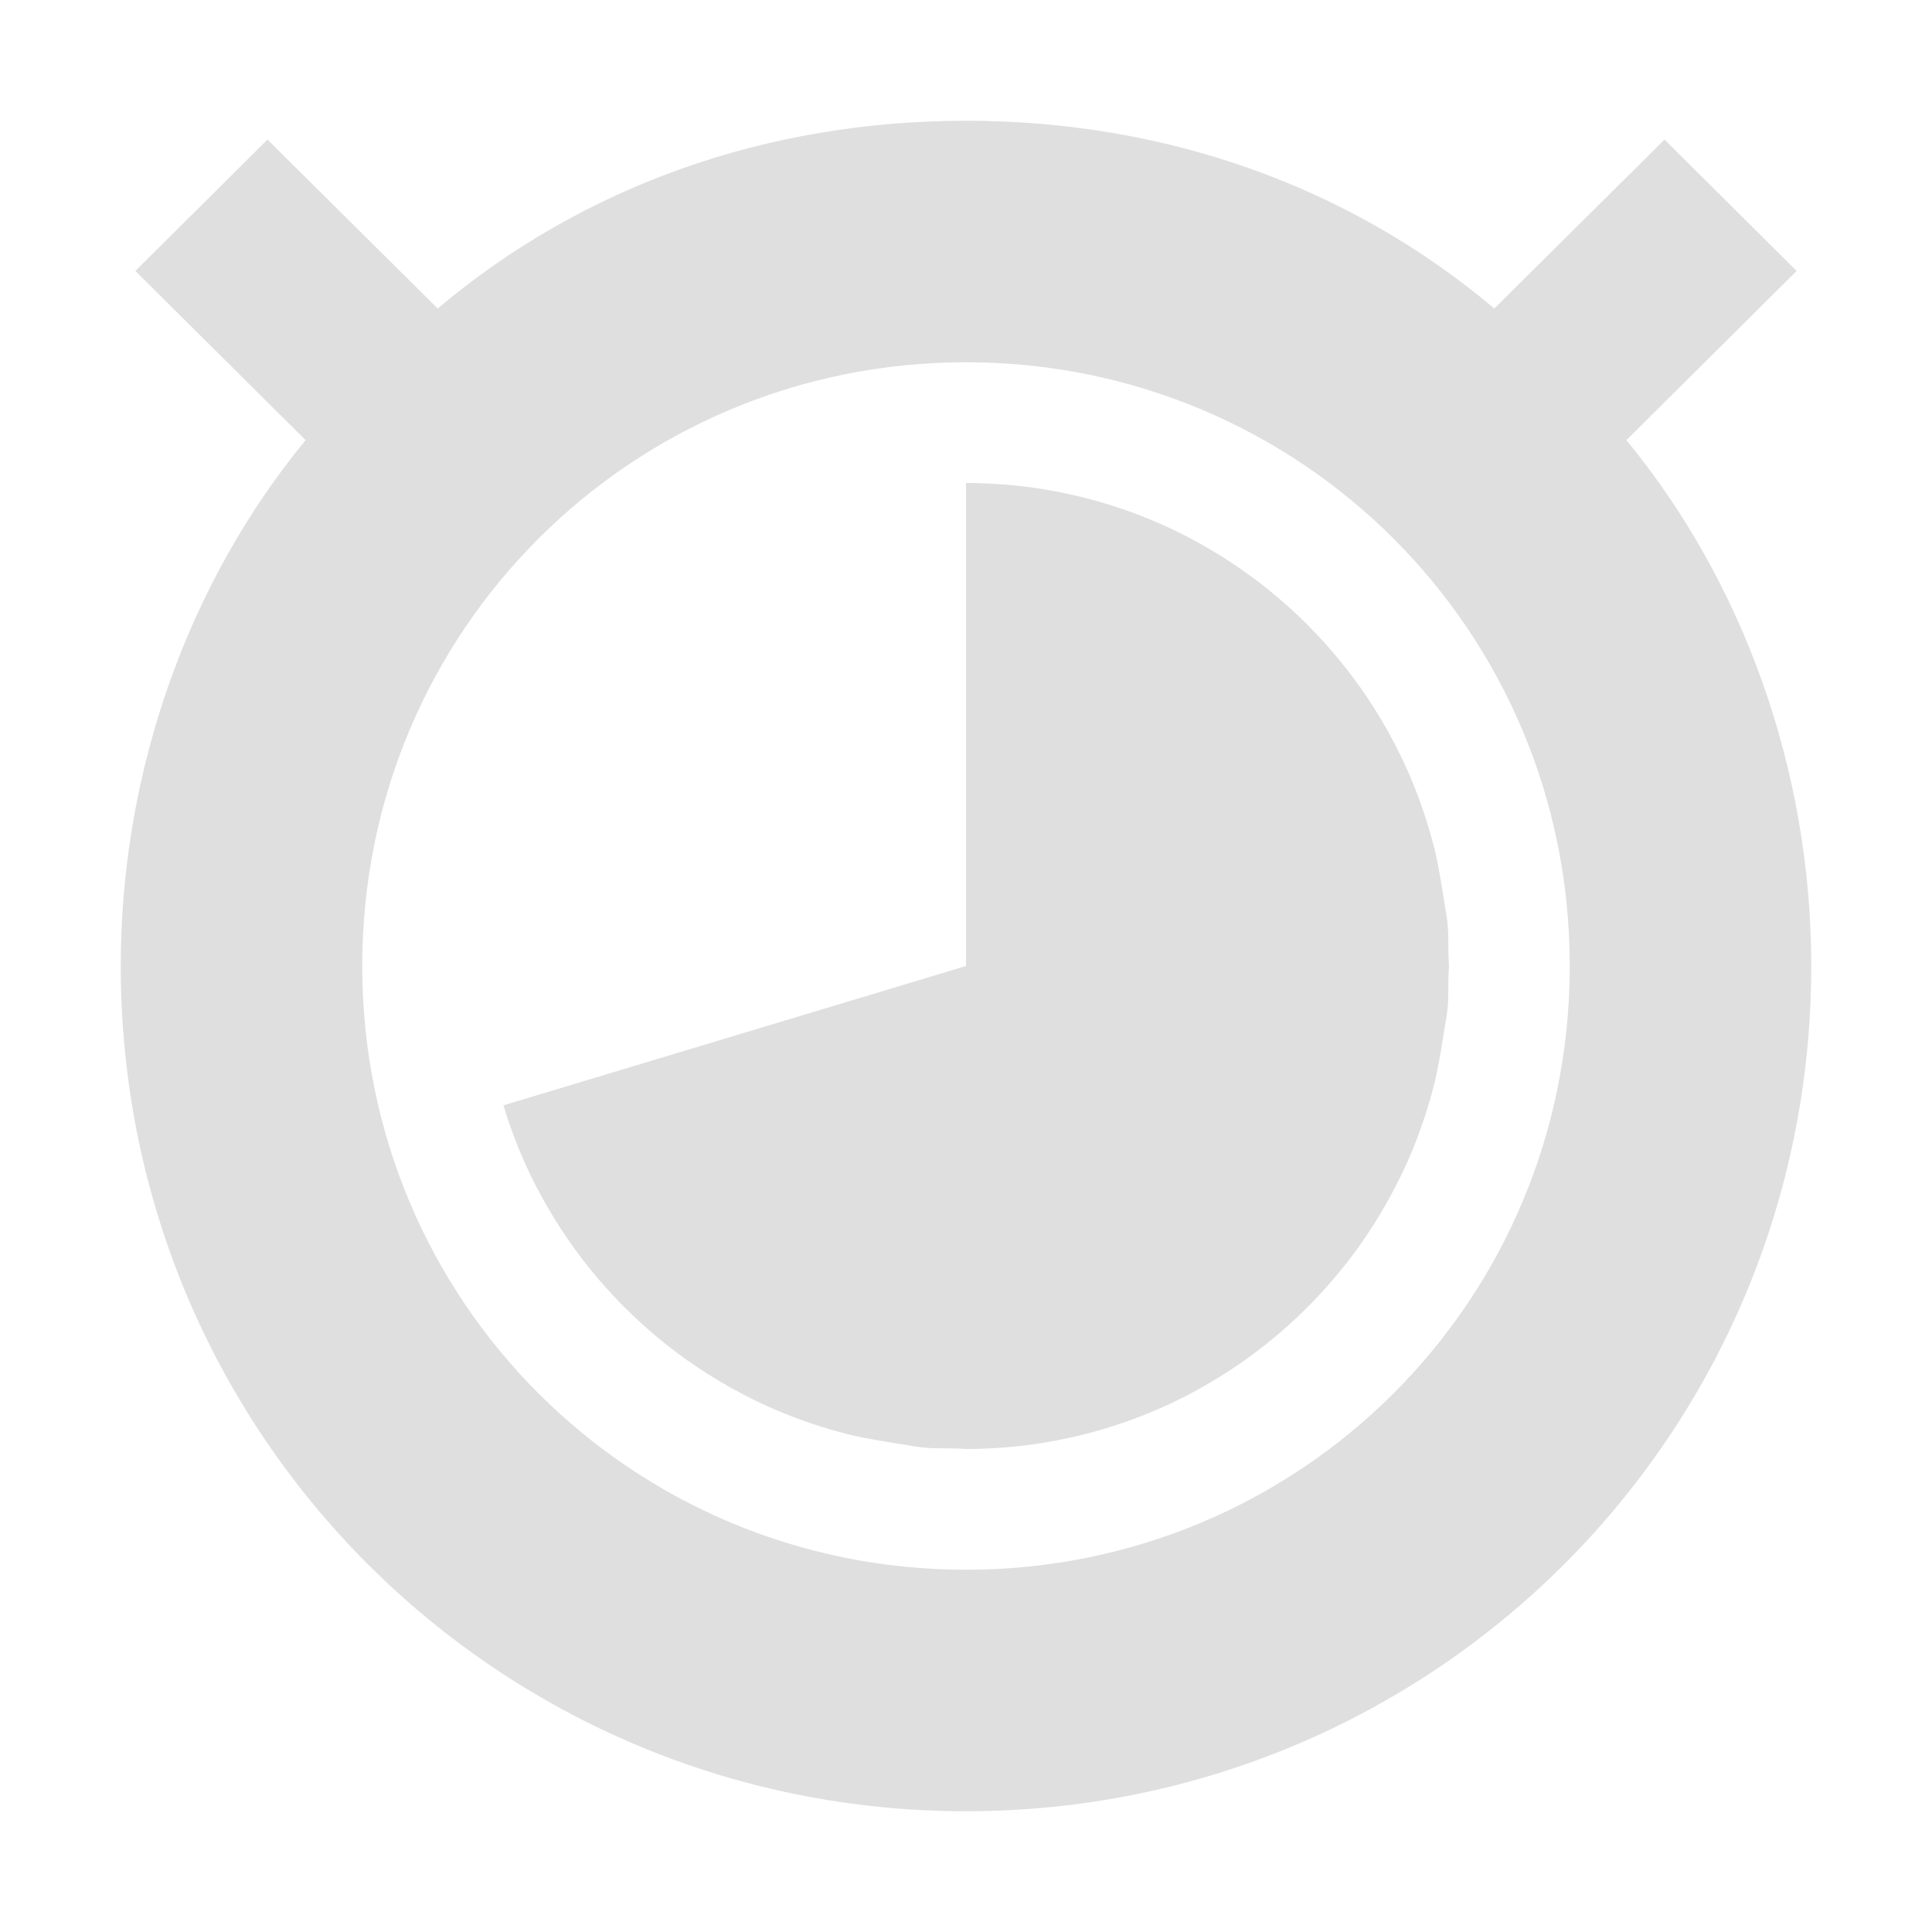
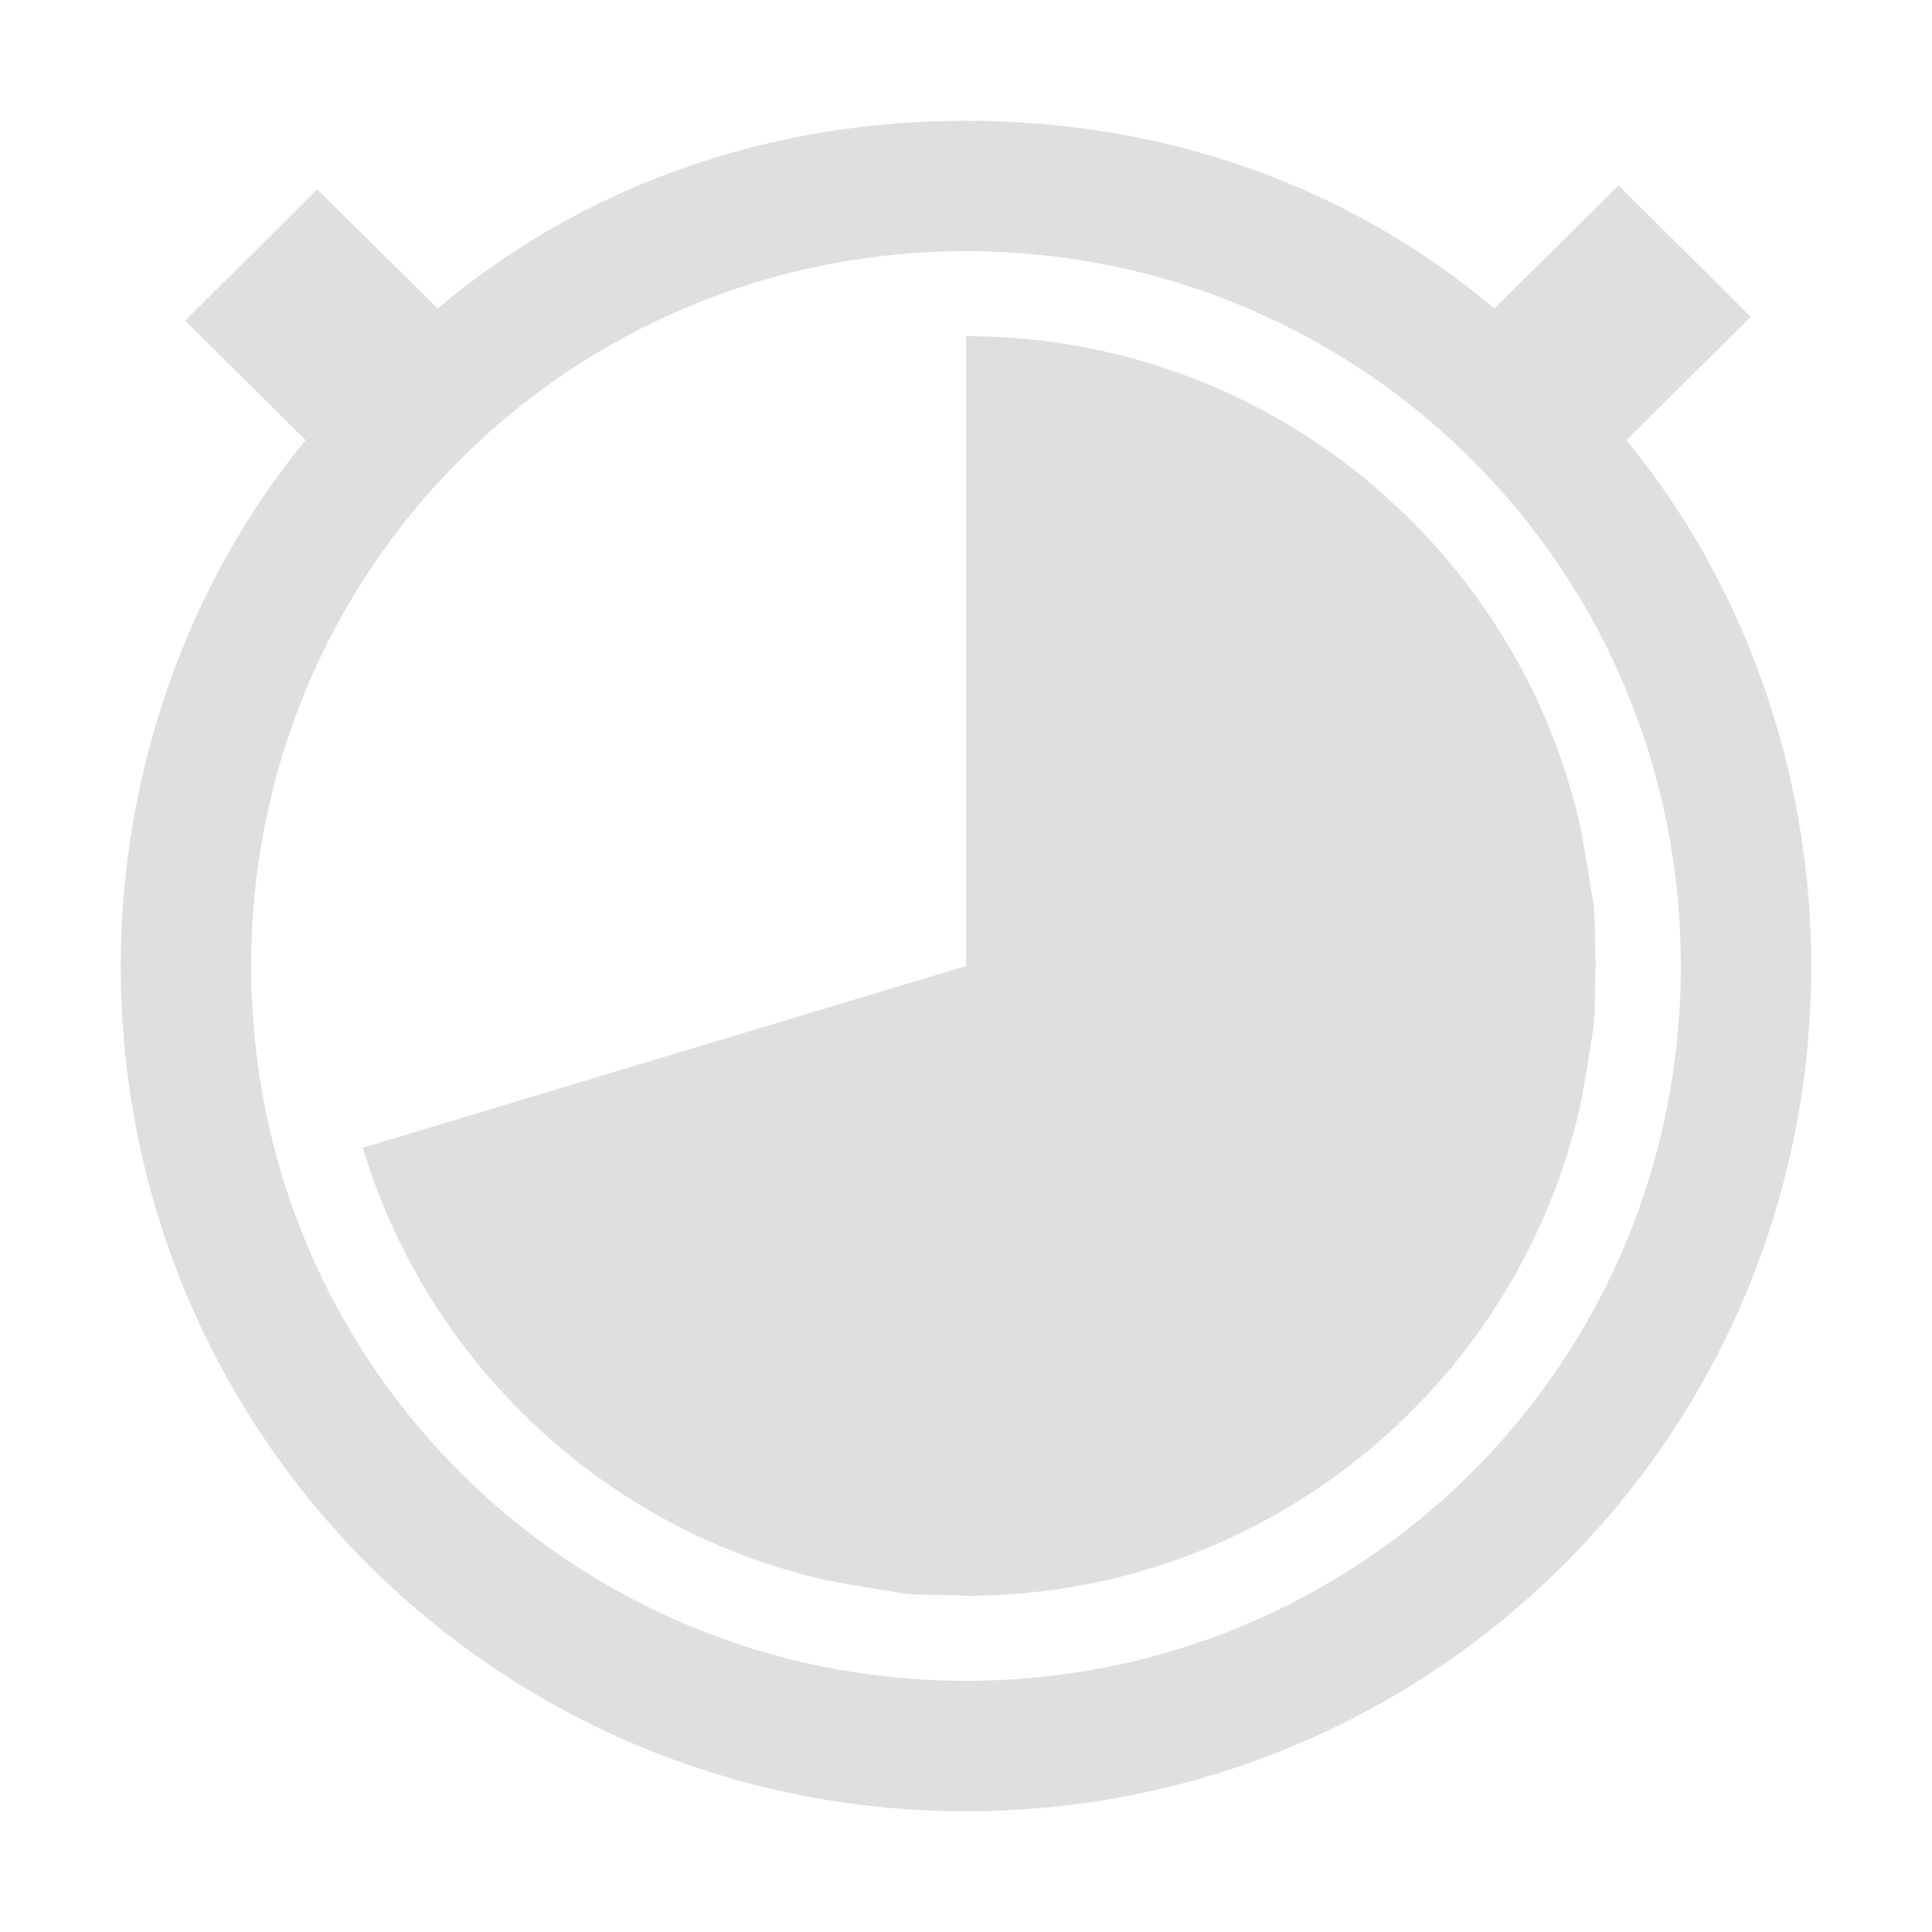
- <svg xmlns="http://www.w3.org/2000/svg" width="16" height="16" version="1.1">
+ <svg xmlns="http://www.w3.org/2000/svg" width="16" height="16" viewBox="0 0 16 16">
  <defs>
    <style id="current-color-scheme" type="text/css">
-    .ColorScheme-Text { color:#dfdfdf; } .ColorScheme-Highlight { color:#4285f4; }
+    .ColorScheme-Text { color:#dfdfdf; } .ColorScheme-Highlight { color:#4285f4; } .ColorScheme-NeutralText { color:#ff9800; } .ColorScheme-PositiveText { color:#4caf50; } .ColorScheme-NegativeText { color:#f44336; }
  </style>
  </defs>
-   <path style="fill:currentColor" class="ColorScheme-Text" d="M 8 1 C 6.345 1 4.823 1.544 3.625 2.555 L 2.215 1.156 L 1.121 2.244 L 2.531 3.645 C 1.571 4.811 1 6.367 1 8 C 1 11.889 4.134 15 8 15 C 11.866 15 15 11.889 15 8 C 15 6.367 14.429 4.811 13.469 3.645 L 14.879 2.244 L 13.785 1.156 L 12.375 2.555 C 11.177 1.544 9.655 1 8 1 z M 8 3 C 10.761 3 13 5.214 13 8 C 13 10.786 10.761 13 8 13 C 5.239 13 3 10.786 3 8 C 3 5.214 5.239 3 8 3 z" />
-   <path style="fill:currentColor" class="ColorScheme-Text" d="M 12,8 8,8 8,4 c 0.124,0 0.246,0.006 0.367,0.017 0.126,0.011 0.25,0.029 0.372,0.052 0.141,0.026 0.28,0.06 0.415,0.101 0.115,0.035 0.228,0.074 0.338,0.119 0.15,0.06 0.295,0.129 0.435,0.207 0.114,0.063 0.225,0.131 0.332,0.205 0.114,0.078 0.224,0.162 0.328,0.251 0.106,0.09 0.207,0.185 0.302,0.285 0.089,0.093 0.174,0.191 0.254,0.292 0.08,0.102 0.156,0.208 0.226,0.318 0.086,0.134 0.164,0.274 0.234,0.418 0.071,0.147 0.133,0.299 0.186,0.456 0.037,0.11 0.069,0.221 0.097,0.335 0.027,0.113 0.064,0.338 0.081,0.455 C 12.009,7.714 11.986,7.809 12,8 Z" />
-   <path style="fill:currentColor" class="ColorScheme-Text" d="m 12,8 -4,0 0,4 c 0.124,0 0.246,-0.006 0.367,-0.017 0.126,-0.011 0.25,-0.029 0.372,-0.052 0.141,-0.026 0.28,-0.06 0.415,-0.101 0.115,-0.035 0.228,-0.074 0.338,-0.119 0.15,-0.06 0.295,-0.129 0.435,-0.207 0.114,-0.063 0.225,-0.131 0.332,-0.205 0.114,-0.078 0.224,-0.162 0.328,-0.251 0.106,-0.09 0.207,-0.185 0.302,-0.285 0.089,-0.093 0.174,-0.191 0.254,-0.292 0.08,-0.102 0.156,-0.208 0.226,-0.318 0.086,-0.134 0.164,-0.274 0.234,-0.418 0.071,-0.147 0.133,-0.299 0.186,-0.456 0.037,-0.11 0.069,-0.221 0.097,-0.335 0.027,-0.113 0.064,-0.338 0.081,-0.455 C 12.009,8.286 11.986,8.191 12,8 Z" />
-   <path style="fill:currentColor" class="ColorScheme-Text" d="M 8,12 8,8 4.169,9.154 c 0.035,0.115 0.074,0.228 0.119,0.338 0.06,0.15 0.129,0.295 0.207,0.435 0.063,0.114 0.131,0.225 0.205,0.332 0.078,0.114 0.162,0.224 0.251,0.328 0.09,0.106 0.185,0.207 0.285,0.302 0.093,0.089 0.191,0.174 0.292,0.254 0.102,0.08 0.208,0.156 0.318,0.226 0.134,0.086 0.274,0.164 0.418,0.234 0.147,0.071 0.299,0.133 0.456,0.186 0.11,0.037 0.221,0.069 0.335,0.097 0.113,0.027 0.338,0.064 0.455,0.081 C 7.714,12.009 7.809,11.986 8,12 Z" />
+   <path style="fill:currentColor" class="ColorScheme-Text" d="m8 1c-1.655 0-3.177.544-4.375 1.555l-.998-.987-1.094 1.088.998.989c-.96 1.166-1.531 2.722-1.531 4.355 0 3.889 3.134 7 7 7s7-3.111 7-7c0-1.633-.571-3.189-1.531-4.355l1.03-1.021-1.094-1.088-1.03 1.019c-1.198-1.011-2.72-1.555-4.375-1.555zm0 1.08c3.269 0 5.92 2.622 5.92 5.92s-2.651 5.92-5.92 5.92-5.92-2.622-5.92-5.92 2.651-5.92 5.92-5.92zm-.023 11.134c-.234-.015-.359.012-.616-.039-.152-.022-.446-.07-.593-.106-.148-.035-.294-.078-.437-.126-.204-.069-.402-.15-.594-.242-.189-.091-.371-.193-.546-.305-.143-.092-.281-.19-.415-.295-.132-.104-.259-.215-.38-.331-.131-.125-.255-.257-.372-.394s-.226-.28-.328-.429c-.096-.139-.185-.284-.267-.433-.101-.183-.191-.372-.27-.568-.058-.143-.109-.291-.154-.441l4.995-1.505v-5.216c.161 0 .321.007.478.022.164.015.326.037.486.067.184.034.365.078.541.132.15.045.298.096.441.154.196.079.385.169.568.27.149.082.294.171.433.267.149.102.292.211.429.328s.269.241.394.372c.116.121.227.248.331.38.105.134.203.272.295.415.112.175.214.357.305.546.092.192.173.39.242.594.048.143.091.289.126.437.036.147.084.441.106.593.053.266.022.39.041.639l-.002.023c-.015.234.012.359-.039.616-.022.152-.07.446-.106.593-.035.148-.078.294-.126.437-.069.204-.15.402-.242.594-.091.189-.193.371-.305.546-.092.143-.19.281-.295.415-.104.132-.215.259-.331.38-.125.131-.257.255-.394.372s-.28.226-.429.328c-.139.096-.284.185-.433.267-.183.101-.372.191-.568.27-.143.058-.291.109-.441.154-.176.054-.357.098-.541.132-.16.03-.322.052-.486.067-.157.015-.317.022-.478.022z" fill="#dfdfdf" fill-rule="nonzero" />
</svg>
